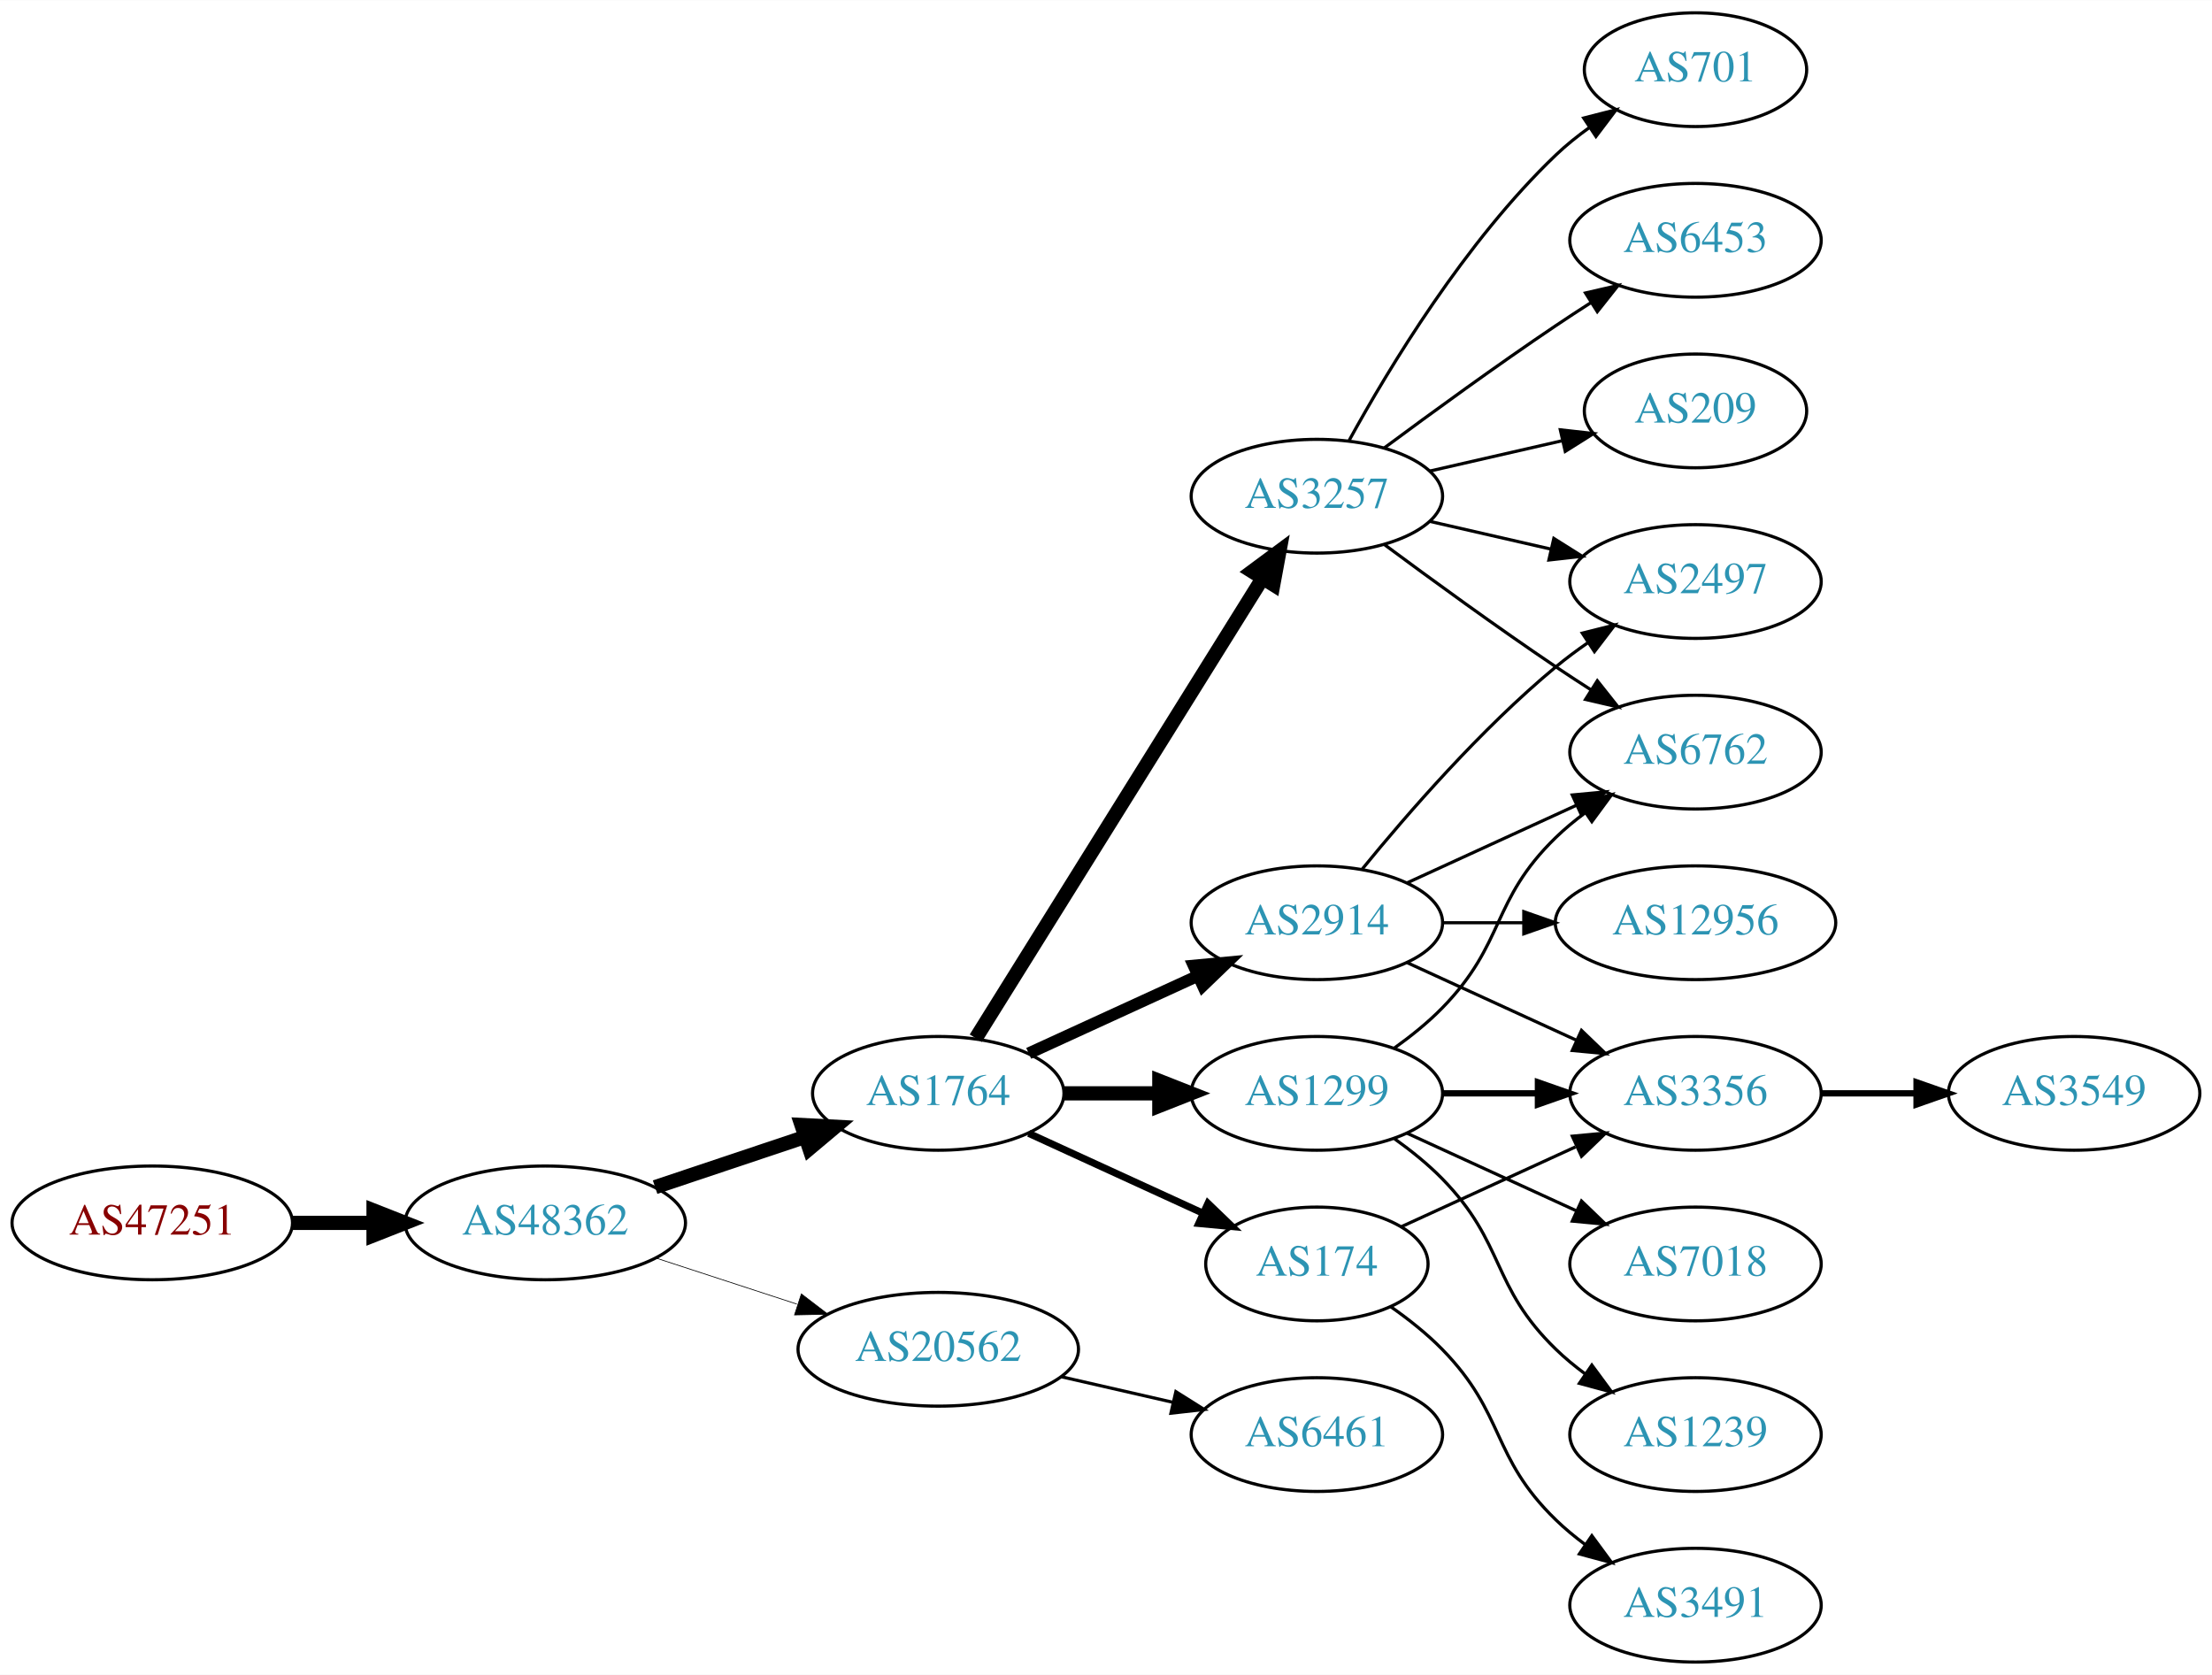
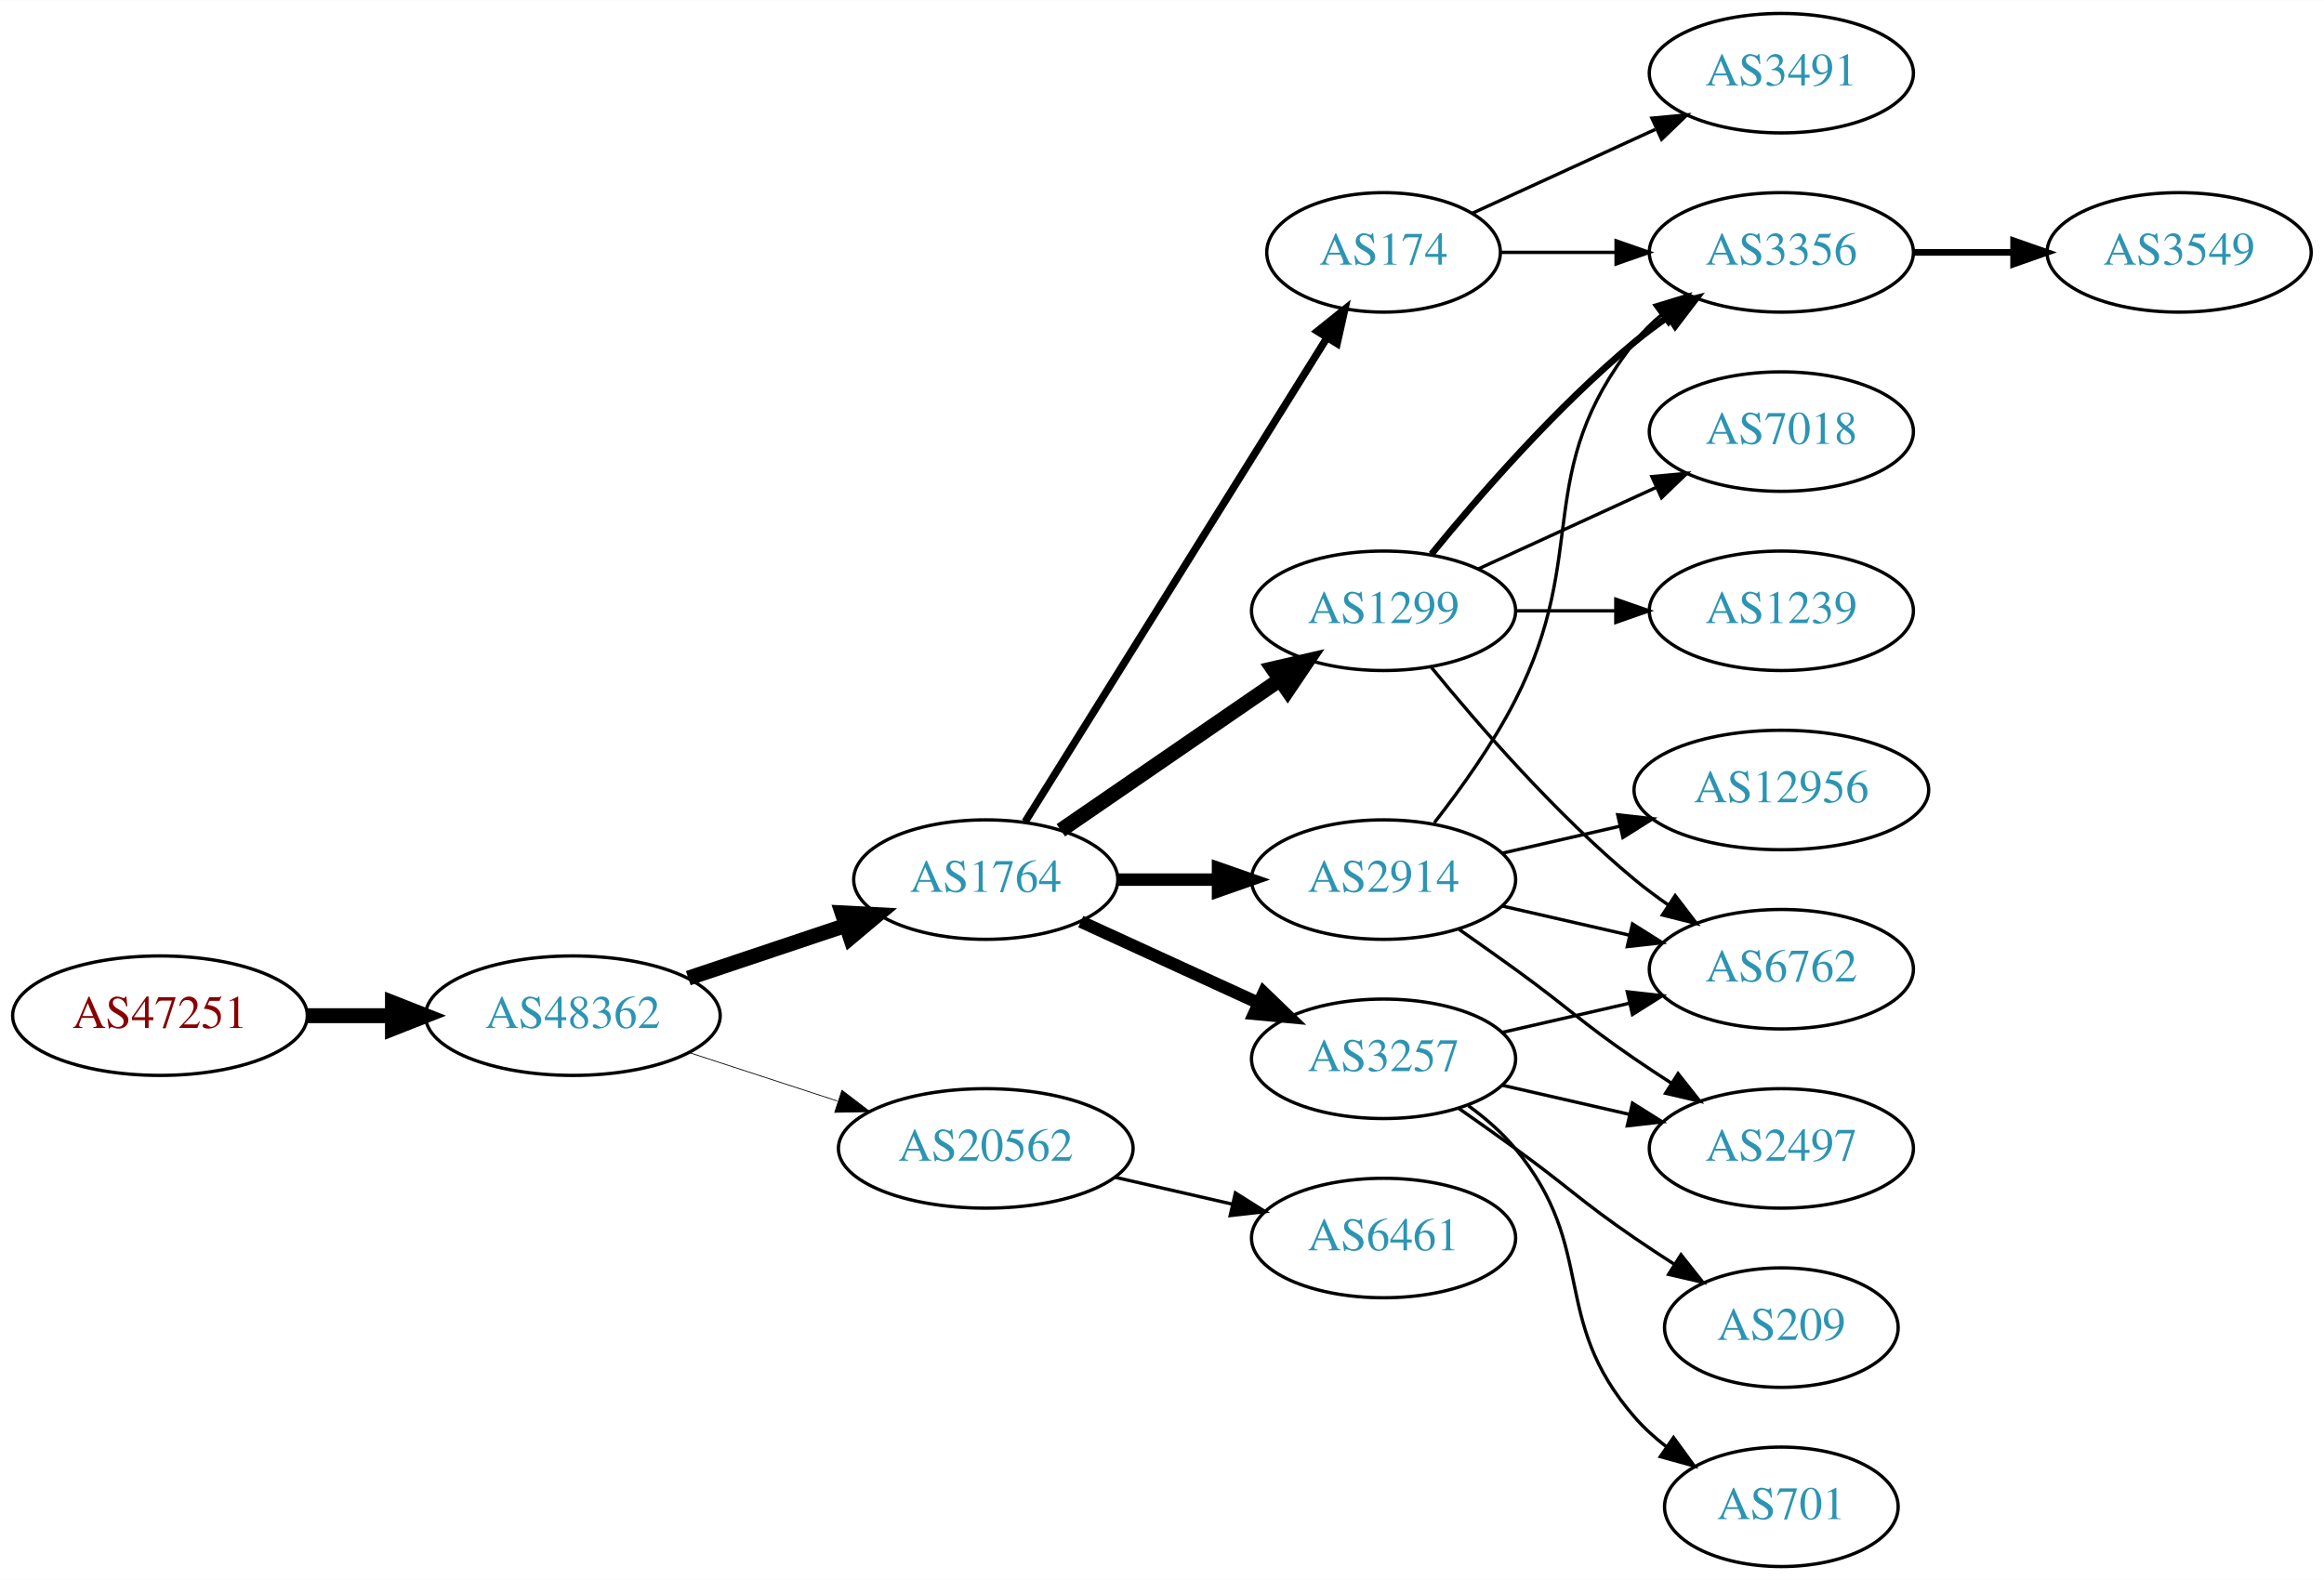
- <svg xmlns="http://www.w3.org/2000/svg" xmlns:xlink="http://www.w3.org/1999/xlink" width="700pt" height="530pt" viewBox="0.00 0.00 700.15 530.00">
-   <g id="graph0" class="graph" transform="scale(1 1) rotate(0) translate(4 526)">
-     <polygon fill="white" stroke="none" points="-4,4 -4,-526 696.155,-526 696.155,4 -4,4" />
+ <svg xmlns="http://www.w3.org/2000/svg" xmlns:xlink="http://www.w3.org/1999/xlink" width="700pt" height="476pt" viewBox="0.00 0.00 700.15 476.00">
+   <g id="graph0" class="graph" transform="scale(1 1) rotate(0) translate(4 472)">
+     <polygon fill="white" stroke="none" points="-4,4 -4,-472 696.155,-472 696.155,4 -4,4" />
    <g id="node1" class="node">
      <g id="a_node1">
        <a xlink:href="/asn/47251" xlink:title="AS47251 ~ VLBGIT Friesenecker e.U. [AT]">
-           <ellipse fill="#ffffff" stroke="black" cx="44.196" cy="-139" rx="44.393" ry="18" />
-           <text text-anchor="middle" x="44.196" y="-135.3" font-family="Times,serif" font-size="14.00" fill="#880000">AS47251</text>
+           <ellipse fill="#ffffff" stroke="black" cx="44.196" cy="-166" rx="44.393" ry="18" />
+           <text text-anchor="middle" x="44.196" y="-162.3" font-family="Times,serif" font-size="14.00" fill="#880000">AS47251</text>
        </a>
      </g>
    </g>
    <g id="node2" class="node">
      <g id="a_node2">
        <a xlink:href="/asn/48362" xlink:title="AS48362 ~ Stadtwerke Feldkirch [AT]">
-           <ellipse fill="#ffffff" stroke="black" cx="168.588" cy="-139" rx="44.393" ry="18" />
-           <text text-anchor="middle" x="168.588" y="-135.3" font-family="Times,serif" font-size="14.00" fill="#2c94b3">AS48362</text>
+           <ellipse fill="#ffffff" stroke="black" cx="168.588" cy="-166" rx="44.393" ry="18" />
+           <text text-anchor="middle" x="168.588" y="-162.3" font-family="Times,serif" font-size="14.00" fill="#2c94b3">AS48362</text>
        </a>
      </g>
    </g>
    <g id="edge1" class="edge">
-       <path fill="none" stroke="black" stroke-width="4.5" d="M88.692,-139C96.898,-139 105.569,-139 114.041,-139" />
-       <polygon fill="black" stroke="black" stroke-width="4.5" points="114.233,-142.938 124.233,-139 114.233,-135.063 114.233,-142.938" />
+       <path fill="none" stroke="black" stroke-width="4.5" d="M88.692,-166C96.898,-166 105.569,-166 114.041,-166" />
+       <polygon fill="black" stroke="black" stroke-width="4.5" points="114.233,-169.938 124.233,-166 114.233,-162.063 114.233,-169.938" />
    </g>
    <g id="node3" class="node">
      <g id="a_node3">
        <a xlink:href="/asn/1764" xlink:title="AS1764 ~ NEXTLAYER-AS [AT]">
-           <ellipse fill="#ffffff" stroke="black" cx="292.98" cy="-180" rx="39.794" ry="18" />
-           <text text-anchor="middle" x="292.98" y="-176.3" font-family="Times,serif" font-size="14.00" fill="#2c94b3">AS1764</text>
+           <ellipse fill="#ffffff" stroke="black" cx="292.98" cy="-207" rx="39.794" ry="18" />
+           <text text-anchor="middle" x="292.98" y="-203.3" font-family="Times,serif" font-size="14.00" fill="#2c94b3">AS1764</text>
        </a>
      </g>
    </g>
    <g id="edge2" class="edge">
-       <path fill="none" stroke="black" stroke-width="4.5" d="M203.356,-150.312C217.983,-155.212 235.246,-160.994 250.631,-166.148" />
-       <polygon fill="black" stroke="black" stroke-width="4.5" points="249.691,-169.986 260.424,-169.429 252.193,-162.519 249.691,-169.986" />
+       <path fill="none" stroke="black" stroke-width="4.5" d="M203.356,-177.312C217.983,-182.212 235.246,-187.994 250.631,-193.148" />
+       <polygon fill="black" stroke="black" stroke-width="4.5" points="249.691,-196.986 260.424,-196.429 252.193,-189.519 249.691,-196.986" />
    </g>
    <g id="node4" class="node">
      <g id="a_node4">
        <a xlink:href="/asn/20562" xlink:title="AS20562 ~ OPEN-PEERING-AS [NL]">
-           <ellipse fill="#ffffff" stroke="black" cx="292.98" cy="-99" rx="44.393" ry="18" />
-           <text text-anchor="middle" x="292.98" y="-95.3" font-family="Times,serif" font-size="14.00" fill="#2c94b3">AS20562</text>
+           <ellipse fill="#ffffff" stroke="black" cx="292.98" cy="-126" rx="44.393" ry="18" />
+           <text text-anchor="middle" x="292.98" y="-122.3" font-family="Times,serif" font-size="14.00" fill="#2c94b3">AS20562</text>
        </a>
      </g>
    </g>
    <g id="edge3" class="edge">
-       <path fill="none" stroke="black" stroke-width="0.225" d="M203.681,-127.858C217.474,-123.35 233.569,-118.09 248.211,-113.305" />
-       <polygon fill="black" stroke="black" stroke-width="0.225" points="249.652,-116.516 258.07,-110.082 247.478,-109.862 249.652,-116.516" />
+       <path fill="none" stroke="black" stroke-width="0.237" d="M203.681,-154.858C217.474,-150.35 233.569,-145.09 248.211,-140.305" />
+       <polygon fill="black" stroke="black" stroke-width="0.237" points="249.652,-143.516 258.07,-137.082 247.478,-136.862 249.652,-143.516" />
    </g>
    <g id="node5" class="node">
      <g id="a_node5">
-         <a xlink:href="/asn/174" xlink:title="AS174 ~ Cogent Communications [US]">
-           <ellipse fill="#ffffff" stroke="black" cx="412.823" cy="-126" rx="35.194" ry="18" />
-           <text text-anchor="middle" x="412.823" y="-122.3" font-family="Times,serif" font-size="14.00" fill="#2c94b3">AS174</text>
+         <a xlink:href="/asn/1299" xlink:title="AS1299 ~ Telia Carrier [EU]">
+           <ellipse fill="#ffffff" stroke="black" cx="412.823" cy="-288" rx="39.794" ry="18" />
+           <text text-anchor="middle" x="412.823" y="-284.3" font-family="Times,serif" font-size="14.00" fill="#2c94b3">AS1299</text>
        </a>
      </g>
    </g>
    <g id="edge4" class="edge">
-       <path fill="none" stroke="black" stroke-width="2.25" d="M321.609,-167.339C338.025,-159.817 359.007,-150.202 376.604,-142.139" />
-       <polygon fill="black" stroke="black" stroke-width="2.25" points="378.348,-145.189 385.981,-137.842 375.432,-138.826 378.348,-145.189" />
+       <path fill="none" stroke="black" stroke-width="4.5" d="M315.595,-221.857C334.083,-234.565 360.897,-252.995 381.526,-267.175" />
+       <polygon fill="black" stroke="black" stroke-width="4.5" points="379.475,-270.544 389.947,-272.963 383.936,-264.054 379.475,-270.544" />
    </g>
    <g id="node6" class="node">
      <g id="a_node6">
        <a xlink:href="/asn/3257" xlink:title="AS3257 ~ GTT [DE]">
-           <ellipse fill="#ffffff" stroke="black" cx="412.823" cy="-369" rx="39.794" ry="18" />
-           <text text-anchor="middle" x="412.823" y="-365.3" font-family="Times,serif" font-size="14.00" fill="#2c94b3">AS3257</text>
+           <ellipse fill="#ffffff" stroke="black" cx="412.823" cy="-153" rx="39.794" ry="18" />
+           <text text-anchor="middle" x="412.823" y="-149.3" font-family="Times,serif" font-size="14.00" fill="#2c94b3">AS3257</text>
        </a>
      </g>
    </g>
    <g id="edge5" class="edge">
-       <path fill="none" stroke="black" stroke-width="4.5" d="M304.856,-197.442C325.639,-230.775 371.099,-303.686 395.528,-342.866" />
-       <polygon fill="black" stroke="black" stroke-width="4.5" points="392.342,-345.198 400.974,-351.6 399.024,-341.031 392.342,-345.198" />
+       <path fill="none" stroke="black" stroke-width="3.75" d="M321.609,-194.339C337.566,-187.027 357.837,-177.739 375.119,-169.819" />
+       <polygon fill="black" stroke="black" stroke-width="3.75" points="376.734,-172.929 384.367,-165.581 373.818,-166.565 376.734,-172.929" />
    </g>
    <g id="node7" class="node">
      <g id="a_node7">
-         <a xlink:href="/asn/2914" xlink:title="AS2914 ~ NTT America, Inc. [US]">
-           <ellipse fill="#ffffff" stroke="black" cx="412.823" cy="-234" rx="39.794" ry="18" />
-           <text text-anchor="middle" x="412.823" y="-230.3" font-family="Times,serif" font-size="14.00" fill="#2c94b3">AS2914</text>
+         <a xlink:href="/asn/174" xlink:title="AS174 ~ Cogent Communications [US]">
+           <ellipse fill="#ffffff" stroke="black" cx="412.823" cy="-396" rx="35.194" ry="18" />
+           <text text-anchor="middle" x="412.823" y="-392.3" font-family="Times,serif" font-size="14.00" fill="#2c94b3">AS174</text>
        </a>
      </g>
    </g>
    <g id="edge6" class="edge">
-       <path fill="none" stroke="black" stroke-width="3.75" d="M321.609,-192.661C337.566,-199.973 357.837,-209.261 375.119,-217.181" />
-       <polygon fill="black" stroke="black" stroke-width="3.75" points="373.818,-220.435 384.367,-221.419 376.734,-214.071 373.818,-220.435" />
+       <path fill="none" stroke="black" stroke-width="2.25" d="M304.856,-224.442C325.692,-257.859 371.33,-331.057 395.714,-370.163" />
+       <polygon fill="black" stroke="black" stroke-width="2.25" points="392.883,-372.239 401.144,-378.873 398.823,-368.536 392.883,-372.239" />
    </g>
    <g id="node8" class="node">
      <g id="a_node8">
-         <a xlink:href="/asn/1299" xlink:title="AS1299 ~ Telia Carrier [EU]">
-           <ellipse fill="#ffffff" stroke="black" cx="412.823" cy="-180" rx="39.794" ry="18" />
-           <text text-anchor="middle" x="412.823" y="-176.3" font-family="Times,serif" font-size="14.00" fill="#2c94b3">AS1299</text>
+         <a xlink:href="/asn/2914" xlink:title="AS2914 ~ NTT America, Inc. [US]">
+           <ellipse fill="#ffffff" stroke="black" cx="412.823" cy="-207" rx="39.794" ry="18" />
+           <text text-anchor="middle" x="412.823" y="-203.3" font-family="Times,serif" font-size="14.00" fill="#2c94b3">AS2914</text>
        </a>
      </g>
    </g>
    <g id="edge7" class="edge">
-       <path fill="none" stroke="black" stroke-width="4.5" d="M332.893,-180C342.446,-180 352.796,-180 362.759,-180" />
-       <polygon fill="black" stroke="black" stroke-width="4.5" points="362.951,-183.938 372.951,-180 362.951,-176.063 362.951,-183.938" />
-     </g>
-     <g id="node17" class="node">
-       <g id="a_node17">
+       <path fill="none" stroke="black" stroke-width="3.75" d="M332.893,-207C342.446,-207 352.796,-207 362.759,-207" />
+       <polygon fill="black" stroke="black" stroke-width="3.75" points="362.951,-210.5 372.951,-207 362.951,-203.5 362.951,-210.5" />
+     </g>
+     <g id="node19" class="node">
+       <g id="a_node19">
        <a xlink:href="/asn/6461" xlink:title="AS6461 ~ Zayo Bandwidth [US]">
-           <ellipse fill="#ffffff" stroke="black" cx="412.823" cy="-72" rx="39.794" ry="18" />
-           <text text-anchor="middle" x="412.823" y="-68.3" font-family="Times,serif" font-size="14.00" fill="#2c94b3">AS6461</text>
-         </a>
-       </g>
-     </g>
-     <g id="edge19" class="edge">
-       <path fill="none" stroke="black" d="M331.915,-90.308C343.156,-87.733 355.568,-84.889 367.192,-82.226" />
-       <polygon fill="black" stroke="black" points="368.188,-85.588 377.153,-79.944 366.624,-78.765 368.188,-85.588" />
+           <ellipse fill="#ffffff" stroke="black" cx="412.823" cy="-99" rx="39.794" ry="18" />
+           <text text-anchor="middle" x="412.823" y="-95.3" font-family="Times,serif" font-size="14.00" fill="#2c94b3">AS6461</text>
+         </a>
+       </g>
+     </g>
+     <g id="edge23" class="edge">
+       <path fill="none" stroke="black" d="M331.915,-117.308C343.156,-114.733 355.568,-111.889 367.192,-109.226" />
+       <polygon fill="black" stroke="black" points="368.188,-112.588 377.153,-106.943 366.624,-105.765 368.188,-112.588" />
    </g>
    <g id="node9" class="node">
      <g id="a_node9">
-         <a xlink:href="/asn/3356" xlink:title="AS3356 ~ Level 3 Parent, LLC [US]">
+         <a xlink:href="/asn/6762" xlink:title="AS6762 ~ TELECOM ITALIA SPARKLE S.p.A. [IT]">
          <ellipse fill="#ffffff" stroke="black" cx="532.666" cy="-180" rx="39.794" ry="18" />
-           <text text-anchor="middle" x="532.666" y="-176.3" font-family="Times,serif" font-size="14.00" fill="#2c94b3">AS3356</text>
+           <text text-anchor="middle" x="532.666" y="-176.3" font-family="Times,serif" font-size="14.00" fill="#2c94b3">AS6762</text>
        </a>
      </g>
    </g>
    <g id="edge8" class="edge">
-       <path fill="none" stroke="black" d="M439.684,-137.851C455.805,-145.238 476.807,-154.862 494.672,-163.048" />
-       <polygon fill="black" stroke="black" points="493.675,-166.441 504.224,-167.425 496.591,-160.077 493.675,-166.441" />
+       <path fill="none" stroke="black" d="M427.242,-270.935C441.357,-253.625 464.771,-226.655 488.469,-207 491.686,-204.332 495.186,-201.73 498.757,-199.259" />
+       <polygon fill="black" stroke="black" points="500.68,-202.183 507.113,-193.764 496.835,-196.334 500.68,-202.183" />
    </g>
    <g id="node10" class="node">
      <g id="a_node10">
-         <a xlink:href="/asn/3491" xlink:title="AS3491 ~ PCCW Global, Inc. [US]">
-           <ellipse fill="#ffffff" stroke="black" cx="532.666" cy="-18" rx="39.794" ry="18" />
-           <text text-anchor="middle" x="532.666" y="-14.3" font-family="Times,serif" font-size="14.00" fill="#2c94b3">AS3491</text>
+         <a xlink:href="/asn/3356" xlink:title="AS3356 ~ Level 3 Parent, LLC [US]">
+           <ellipse fill="#ffffff" stroke="black" cx="532.666" cy="-396" rx="39.794" ry="18" />
+           <text text-anchor="middle" x="532.666" y="-392.3" font-family="Times,serif" font-size="14.00" fill="#2c94b3">AS3356</text>
        </a>
      </g>
    </g>
    <g id="edge9" class="edge">
-       <path fill="none" stroke="black" d="M436.206,-112.468C441.848,-108.51 447.661,-103.914 452.469,-99 472.642,-78.383 467.776,-65.094 488.469,-45 491.315,-42.237 494.488,-39.614 497.789,-37.166" />
-       <polygon fill="black" stroke="black" points="499.854,-39.993 506.136,-31.462 495.905,-34.214 499.854,-39.993" />
+       <path fill="none" stroke="black" stroke-width="2" d="M427.242,-305.065C441.357,-322.375 464.771,-349.345 488.469,-369 491.686,-371.668 495.186,-374.27 498.757,-376.741" />
+       <polygon fill="black" stroke="black" stroke-width="2" points="496.835,-379.666 507.113,-382.236 500.68,-373.817 496.835,-379.666" />
    </g>
    <g id="node11" class="node">
      <g id="a_node11">
-         <a xlink:href="/asn/209" xlink:title="AS209 ~ CenturyLink Communications, LLC [US]">
-           <ellipse fill="#ffffff" stroke="black" cx="532.666" cy="-396" rx="35.194" ry="18" />
-           <text text-anchor="middle" x="532.666" y="-392.3" font-family="Times,serif" font-size="14.00" fill="#2c94b3">AS209</text>
+         <a xlink:href="/asn/1239" xlink:title="AS1239 ~ Sprint [US]">
+           <ellipse fill="#ffffff" stroke="black" cx="532.666" cy="-288" rx="39.794" ry="18" />
+           <text text-anchor="middle" x="532.666" y="-284.3" font-family="Times,serif" font-size="14.00" fill="#2c94b3">AS1239</text>
        </a>
      </g>
    </g>
    <g id="edge10" class="edge">
-       <path fill="none" stroke="black" d="M448.542,-376.955C461.635,-379.955 476.657,-383.396 490.298,-386.522" />
-       <polygon fill="black" stroke="black" points="489.876,-390.016 500.405,-388.838 491.439,-383.193 489.876,-390.016" />
+       <path fill="none" stroke="black" d="M452.736,-288C462.289,-288 472.639,-288 482.601,-288" />
+       <polygon fill="black" stroke="black" points="482.794,-291.5 492.794,-288 482.794,-284.5 482.794,-291.5" />
    </g>
    <g id="node12" class="node">
      <g id="a_node12">
-         <a xlink:href="/asn/6762" xlink:title="AS6762 ~ TELECOM ITALIA SPARKLE S.p.A. [IT]">
-           <ellipse fill="#ffffff" stroke="black" cx="532.666" cy="-288" rx="39.794" ry="18" />
-           <text text-anchor="middle" x="532.666" y="-284.3" font-family="Times,serif" font-size="14.00" fill="#2c94b3">AS6762</text>
+         <a xlink:href="/asn/7018" xlink:title="AS7018 ~ AT&amp;T Services, Inc. [US]">
+           <ellipse fill="#ffffff" stroke="black" cx="532.666" cy="-342" rx="39.794" ry="18" />
+           <text text-anchor="middle" x="532.666" y="-338.3" font-family="Times,serif" font-size="14.00" fill="#2c94b3">AS7018</text>
        </a>
      </g>
    </g>
    <g id="edge11" class="edge">
-       <path fill="none" stroke="black" d="M434.153,-353.723C449.016,-342.696 469.76,-327.593 488.469,-315 492.018,-312.611 495.769,-310.161 499.517,-307.758" />
-       <polygon fill="black" stroke="black" points="501.585,-310.591 508.166,-302.288 497.843,-304.675 501.585,-310.591" />
+       <path fill="none" stroke="black" d="M441.452,-300.661C457.409,-307.973 477.679,-317.261 494.962,-325.181" />
+       <polygon fill="black" stroke="black" points="493.661,-328.435 504.21,-329.419 496.577,-322.071 493.661,-328.435" />
+     </g>
+     <g id="edge13" class="edge">
+       <path fill="none" stroke="black" d="M448.542,-160.955C460.542,-163.704 474.163,-166.825 486.856,-169.733" />
+       <polygon fill="black" stroke="black" points="486.258,-173.187 496.787,-172.009 487.821,-166.364 486.258,-173.187" />
    </g>
    <g id="node13" class="node">
      <g id="a_node13">
        <a xlink:href="/asn/2497" xlink:title="AS2497 ~ Internet Initiative Japan Inc. [JP]">
-           <ellipse fill="#ffffff" stroke="black" cx="532.666" cy="-342" rx="39.794" ry="18" />
-           <text text-anchor="middle" x="532.666" y="-338.3" font-family="Times,serif" font-size="14.00" fill="#2c94b3">AS2497</text>
+           <ellipse fill="#ffffff" stroke="black" cx="532.666" cy="-126" rx="39.794" ry="18" />
+           <text text-anchor="middle" x="532.666" y="-122.3" font-family="Times,serif" font-size="14.00" fill="#2c94b3">AS2497</text>
        </a>
      </g>
    </g>
    <g id="edge12" class="edge">
-       <path fill="none" stroke="black" d="M448.542,-361.045C460.542,-358.296 474.163,-355.175 486.856,-352.267" />
-       <polygon fill="black" stroke="black" points="487.821,-355.636 496.787,-349.991 486.258,-348.813 487.821,-355.636" />
+       <path fill="none" stroke="black" d="M448.542,-145.045C460.542,-142.296 474.163,-139.175 486.856,-136.267" />
+       <polygon fill="black" stroke="black" points="487.821,-139.636 496.787,-133.991 486.258,-132.813 487.821,-139.636" />
    </g>
    <g id="node14" class="node">
      <g id="a_node14">
-         <a xlink:href="/asn/6453" xlink:title="AS6453 ~ TATA COMMUNICATIONS (AMERICA) INC [US]">
-           <ellipse fill="#ffffff" stroke="black" cx="532.666" cy="-450" rx="39.794" ry="18" />
-           <text text-anchor="middle" x="532.666" y="-446.3" font-family="Times,serif" font-size="14.00" fill="#2c94b3">AS6453</text>
-         </a>
-       </g>
-     </g>
-     <g id="edge13" class="edge">
-       <path fill="none" stroke="black" d="M434.153,-384.277C449.016,-395.304 469.76,-410.407 488.469,-423 492.018,-425.389 495.769,-427.839 499.517,-430.242" />
-       <polygon fill="black" stroke="black" points="497.843,-433.325 508.166,-435.712 501.585,-427.409 497.843,-433.325" />
+         <a xlink:href="/asn/209" xlink:title="AS209 ~ CenturyLink Communications, LLC [US]">
+           <ellipse fill="#ffffff" stroke="black" cx="532.666" cy="-72" rx="35.194" ry="18" />
+           <text text-anchor="middle" x="532.666" y="-68.3" font-family="Times,serif" font-size="14.00" fill="#2c94b3">AS209</text>
+         </a>
+       </g>
+     </g>
+     <g id="edge14" class="edge">
+       <path fill="none" stroke="black" d="M435.58,-137.991C441.114,-134.121 447.033,-129.936 452.469,-126 468.669,-114.271 471.975,-110.311 488.469,-99 492.264,-96.398 496.301,-93.738 500.325,-91.151" />
+       <polygon fill="black" stroke="black" points="502.432,-93.96 509.013,-85.657 498.69,-88.044 502.432,-93.96" />
    </g>
    <g id="node15" class="node">
      <g id="a_node15">
        <a xlink:href="/asn/701" xlink:title="AS701 ~ UUNET [US]">
-           <ellipse fill="#ffffff" stroke="black" cx="532.666" cy="-504" rx="35.194" ry="18" />
-           <text text-anchor="middle" x="532.666" y="-500.3" font-family="Times,serif" font-size="14.00" fill="#2c94b3">AS701</text>
-         </a>
-       </g>
-     </g>
-     <g id="edge14" class="edge">
-       <path fill="none" stroke="black" d="M423.064,-386.713C435.61,-409.561 459.787,-449.611 488.469,-477 491.723,-480.107 495.39,-483.046 499.177,-485.76" />
-       <polygon fill="black" stroke="black" points="497.279,-488.701 507.545,-491.322 501.154,-482.872 497.279,-488.701" />
+           <ellipse fill="#ffffff" stroke="black" cx="532.666" cy="-18" rx="35.194" ry="18" />
+           <text text-anchor="middle" x="532.666" y="-14.3" font-family="Times,serif" font-size="14.00" fill="#2c94b3">AS701</text>
+         </a>
+       </g>
+     </g>
+     <g id="edge15" class="edge">
+       <path fill="none" stroke="black" d="M438.404,-138.844C443.498,-135.128 448.512,-130.799 452.469,-126 477.534,-95.606 462.635,-74.742 488.469,-45 491.275,-41.77 494.563,-38.797 498.05,-36.098" />
+       <polygon fill="black" stroke="black" points="500.184,-38.878 506.417,-30.31 496.202,-33.121 500.184,-38.878" />
+     </g>
+     <g id="edge17" class="edge">
+       <path fill="none" stroke="black" d="M448.225,-396C459.049,-396 471.216,-396 482.843,-396" />
+       <polygon fill="black" stroke="black" points="482.874,-399.5 492.874,-396 482.874,-392.5 482.874,-399.5" />
+     </g>
+     <g id="node17" class="node">
+       <g id="a_node17">
+         <a xlink:href="/asn/3491" xlink:title="AS3491 ~ PCCW Global, Inc. [US]">
+           <ellipse fill="#ffffff" stroke="black" cx="532.666" cy="-450" rx="39.794" ry="18" />
+           <text text-anchor="middle" x="532.666" y="-446.3" font-family="Times,serif" font-size="14.00" fill="#2c94b3">AS3491</text>
+         </a>
+       </g>
    </g>
    <g id="edge18" class="edge">
-       <path fill="none" stroke="black" d="M441.452,-221.339C457.409,-214.027 477.679,-204.739 494.962,-196.819" />
-       <polygon fill="black" stroke="black" points="496.577,-199.929 504.21,-192.581 493.661,-193.565 496.577,-199.929" />
-     </g>
-     <g id="edge16" class="edge">
-       <path fill="none" stroke="black" d="M441.452,-246.661C457.409,-253.973 477.679,-263.261 494.962,-271.181" />
-       <polygon fill="black" stroke="black" points="493.661,-274.435 504.21,-275.419 496.577,-268.071 493.661,-274.435" />
-     </g>
-     <g id="edge15" class="edge">
-       <path fill="none" stroke="black" d="M427.242,-251.065C441.357,-268.375 464.771,-295.345 488.469,-315 491.686,-317.668 495.186,-320.27 498.757,-322.741" />
-       <polygon fill="black" stroke="black" points="496.835,-325.666 507.113,-328.236 500.68,-319.817 496.835,-325.666" />
-     </g>
-     <g id="node16" class="node">
-       <g id="a_node16">
+       <path fill="none" stroke="black" d="M439.684,-407.851C455.805,-415.238 476.807,-424.862 494.672,-433.048" />
+       <polygon fill="black" stroke="black" points="493.675,-436.441 504.224,-437.425 496.591,-430.077 493.675,-436.441" />
+     </g>
+     <g id="edge20" class="edge">
+       <path fill="none" stroke="black" d="M448.542,-199.045C460.542,-196.296 474.163,-193.175 486.856,-190.267" />
+       <polygon fill="black" stroke="black" points="487.821,-193.636 496.787,-187.991 486.258,-186.813 487.821,-193.636" />
+     </g>
+     <g id="edge22" class="edge">
+       <path fill="none" stroke="black" d="M428.12,-224.14C436.106,-234.353 445.767,-247.853 452.469,-261 475.45,-306.077 457.171,-329.246 488.469,-369 490.794,-371.953 493.538,-374.67 496.497,-377.147" />
+       <polygon fill="black" stroke="black" points="494.557,-380.064 504.694,-383.145 498.69,-374.415 494.557,-380.064" />
+     </g>
+     <g id="edge19" class="edge">
+       <path fill="none" stroke="black" d="M435.58,-191.991C441.114,-188.121 447.033,-183.936 452.469,-180 468.669,-168.271 471.975,-164.311 488.469,-153 491.998,-150.581 495.735,-148.111 499.476,-145.698" />
+       <polygon fill="black" stroke="black" points="501.548,-148.528 508.117,-140.216 497.798,-142.618 501.548,-148.528" />
+     </g>
+     <g id="node18" class="node">
+       <g id="a_node18">
        <a xlink:href="/asn/12956" xlink:title="AS12956 ~ TELXIUS [ES]">
          <ellipse fill="#ffffff" stroke="black" cx="532.666" cy="-234" rx="44.393" ry="18" />
          <text text-anchor="middle" x="532.666" y="-230.3" font-family="Times,serif" font-size="14.00" fill="#2c94b3">AS12956</text>
        </a>
      </g>
    </g>
-     <g id="edge17" class="edge">
-       <path fill="none" stroke="black" d="M452.736,-234C460.838,-234 469.513,-234 478.04,-234" />
-       <polygon fill="black" stroke="black" points="478.317,-237.5 488.317,-234 478.317,-230.5 478.317,-237.5" />
-     </g>
-     <g id="edge22" class="edge">
-       <path fill="none" stroke="black" stroke-width="2" d="M452.736,-180C462.289,-180 472.639,-180 482.601,-180" />
-       <polygon fill="black" stroke="black" stroke-width="2" points="482.794,-183.5 492.794,-180 482.794,-176.5 482.794,-183.5" />
-     </g>
    <g id="edge21" class="edge">
-       <path fill="none" stroke="black" d="M437.417,-194.389C442.673,-198.148 448.005,-202.437 452.469,-207 472.642,-227.617 467.776,-240.906 488.469,-261 491.315,-263.763 494.488,-266.386 497.789,-268.834" />
-       <polygon fill="black" stroke="black" points="495.905,-271.786 506.136,-274.538 499.854,-266.006 495.905,-271.786" />
-     </g>
-     <g id="node18" class="node">
-       <g id="a_node18">
-         <a xlink:href="/asn/7018" xlink:title="AS7018 ~ AT&amp;T Services, Inc. [US]">
-           <ellipse fill="#ffffff" stroke="black" cx="532.666" cy="-126" rx="39.794" ry="18" />
-           <text text-anchor="middle" x="532.666" y="-122.3" font-family="Times,serif" font-size="14.00" fill="#2c94b3">AS7018</text>
-         </a>
-       </g>
-     </g>
-     <g id="edge20" class="edge">
-       <path fill="none" stroke="black" d="M441.452,-167.339C457.409,-160.027 477.679,-150.739 494.962,-142.819" />
-       <polygon fill="black" stroke="black" points="496.577,-145.929 504.21,-138.581 493.661,-139.565 496.577,-145.929" />
-     </g>
-     <g id="node19" class="node">
-       <g id="a_node19">
-         <a xlink:href="/asn/1239" xlink:title="AS1239 ~ Sprint [US]">
-           <ellipse fill="#ffffff" stroke="black" cx="532.666" cy="-72" rx="39.794" ry="18" />
-           <text text-anchor="middle" x="532.666" y="-68.3" font-family="Times,serif" font-size="14.00" fill="#2c94b3">AS1239</text>
-         </a>
-       </g>
-     </g>
-     <g id="edge23" class="edge">
-       <path fill="none" stroke="black" d="M437.417,-165.611C442.673,-161.852 448.005,-157.563 452.469,-153 472.642,-132.383 467.776,-119.094 488.469,-99 491.315,-96.237 494.488,-93.614 497.789,-91.166" />
-       <polygon fill="black" stroke="black" points="499.854,-93.993 506.136,-85.462 495.905,-88.214 499.854,-93.993" />
-     </g>
-     <g id="node20" class="node">
-       <g id="a_node20">
+       <path fill="none" stroke="black" d="M448.542,-214.955C459.681,-217.507 472.216,-220.379 484.109,-223.104" />
+       <polygon fill="black" stroke="black" points="483.374,-226.526 493.903,-225.348 484.938,-219.703 483.374,-226.526" />
+     </g>
+     <g id="node16" class="node">
+       <g id="a_node16">
        <a xlink:href="/asn/3549" xlink:title="AS3549 ~ Level 3 Parent, LLC [US]">
-           <ellipse fill="#ffffff" stroke="black" cx="652.508" cy="-180" rx="39.794" ry="18" />
-           <text text-anchor="middle" x="652.508" y="-176.3" font-family="Times,serif" font-size="14.00" fill="#2c94b3">AS3549</text>
-         </a>
-       </g>
-     </g>
-     <g id="edge24" class="edge">
-       <path fill="none" stroke="black" stroke-width="2" d="M572.578,-180C582.131,-180 592.481,-180 602.444,-180" />
-       <polygon fill="black" stroke="black" stroke-width="2" points="602.636,-183.5 612.636,-180 602.636,-176.5 602.636,-183.5" />
+           <ellipse fill="#ffffff" stroke="black" cx="652.508" cy="-396" rx="39.794" ry="18" />
+           <text text-anchor="middle" x="652.508" y="-392.3" font-family="Times,serif" font-size="14.00" fill="#2c94b3">AS3549</text>
+         </a>
+       </g>
+     </g>
+     <g id="edge16" class="edge">
+       <path fill="none" stroke="black" stroke-width="2" d="M572.578,-396C582.131,-396 592.481,-396 602.444,-396" />
+       <polygon fill="black" stroke="black" stroke-width="2" points="602.636,-399.5 612.636,-396 602.636,-392.5 602.636,-399.5" />
    </g>
  </g>
</svg>
